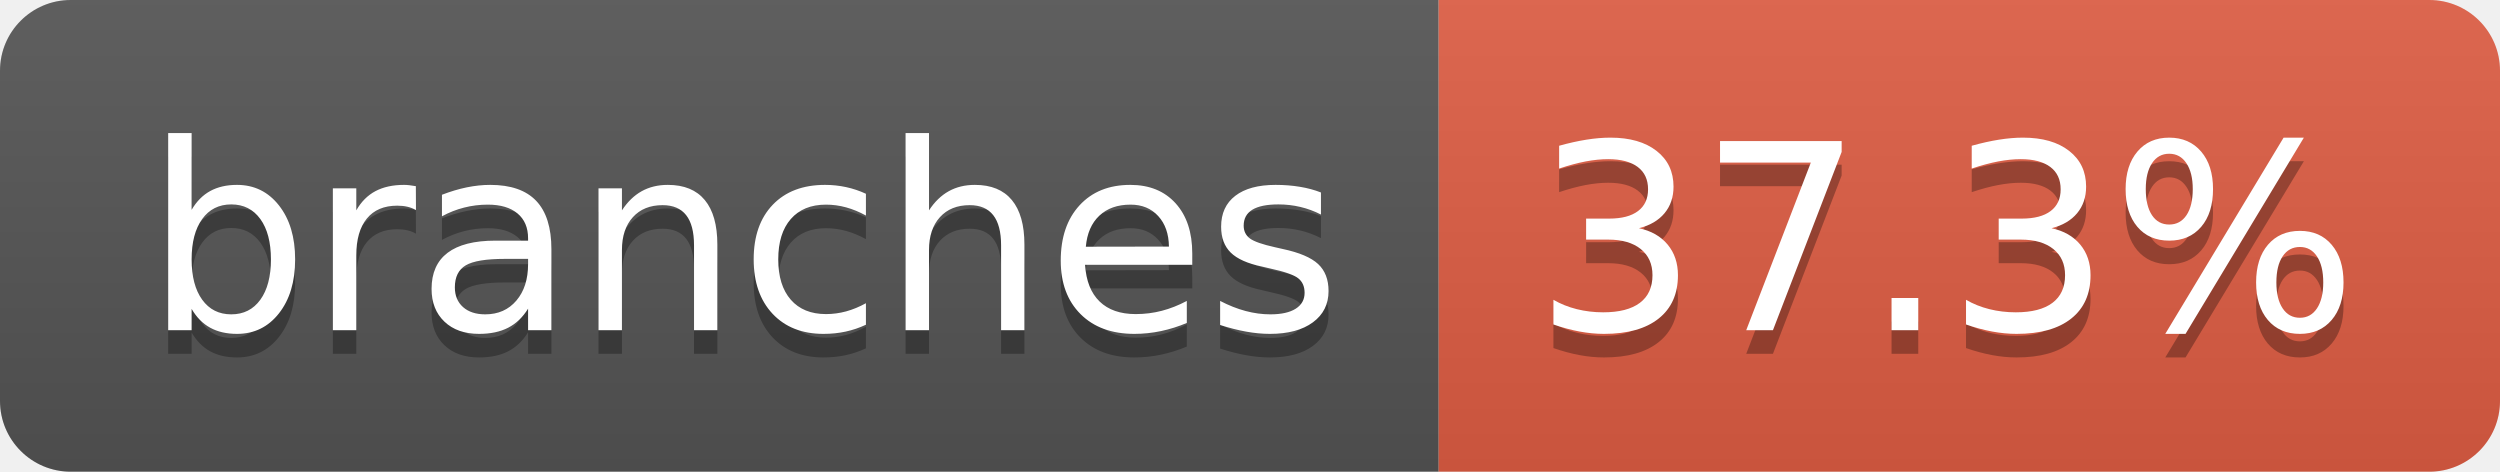
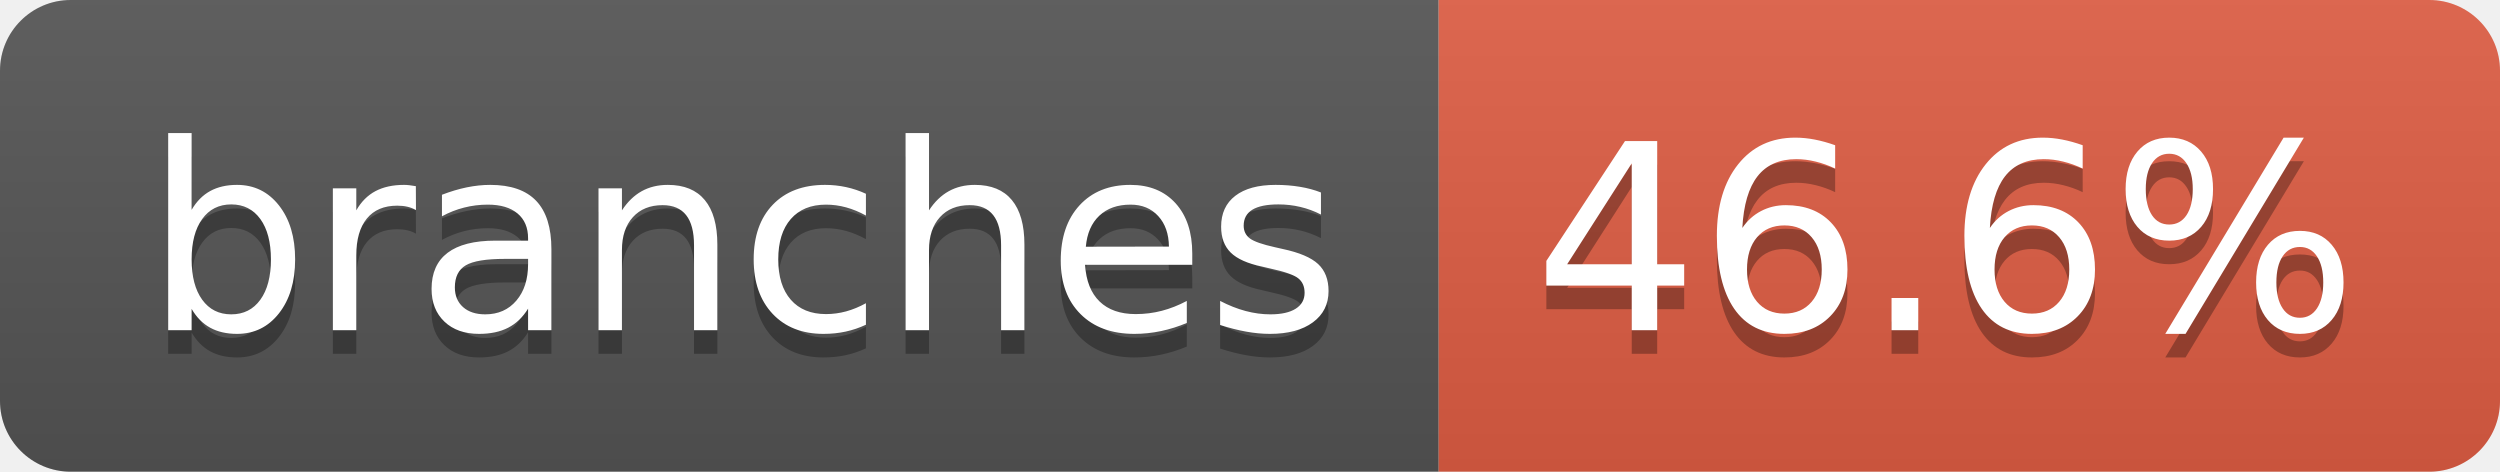
- <svg xmlns="http://www.w3.org/2000/svg" width="106" height="20" role="img" aria-label="branches: 37.3%">
+ <svg xmlns="http://www.w3.org/2000/svg" width="106" height="20" role="img" aria-label="branches: 46.6%">
  <linearGradient id="s" x2="0" y2="100%">
    <stop offset="0" stop-color="#bbb" stop-opacity=".1" />
    <stop offset="1" stop-opacity=".1" />
  </linearGradient>
  <clipPath id="r">
    <rect width="106" height="20" rx="3" fill="#fff" />
  </clipPath>
  <g clip-path="url(#r)">
    <rect width="61" height="20" fill="#555" />
    <rect x="61" width="45" height="20" fill="#e05d44" />
    <rect width="106" height="20" fill="url(#s)" />
  </g>
  <g fill="#fff" text-anchor="middle" font-family="Verdana,Geneva,DejaVu Sans,sans-serif" text-rendering="geometricPrecision" font-size="110">
    <text aria-hidden="true" x="315" y="150" fill="#010101" fill-opacity=".3" transform="scale(.1)" textLength="507">branches</text>
    <text x="315" y="140" transform="scale(.1)" fill="#fff" textLength="507">branches</text>
-     <text aria-hidden="true" x="825" y="150" fill="#010101" fill-opacity=".3" transform="scale(.1)" textLength="350">37.3%</text>
-     <text x="825" y="140" transform="scale(.1)" fill="#fff" textLength="350">37.3%</text>
+     <text aria-hidden="true" x="825" y="150" fill="#010101" fill-opacity=".3" transform="scale(.1)" textLength="350">46.6%</text>
+     <text x="825" y="140" transform="scale(.1)" fill="#fff" textLength="350">46.6%</text>
  </g>
</svg>
